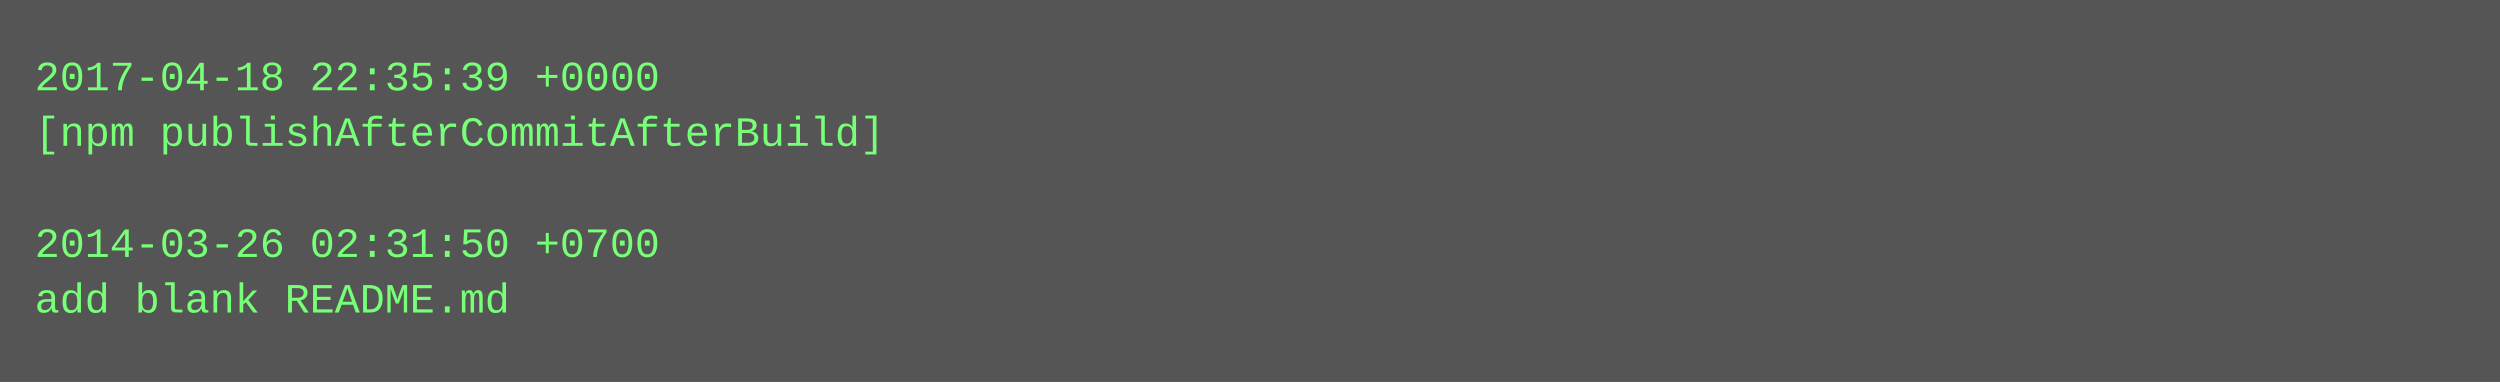
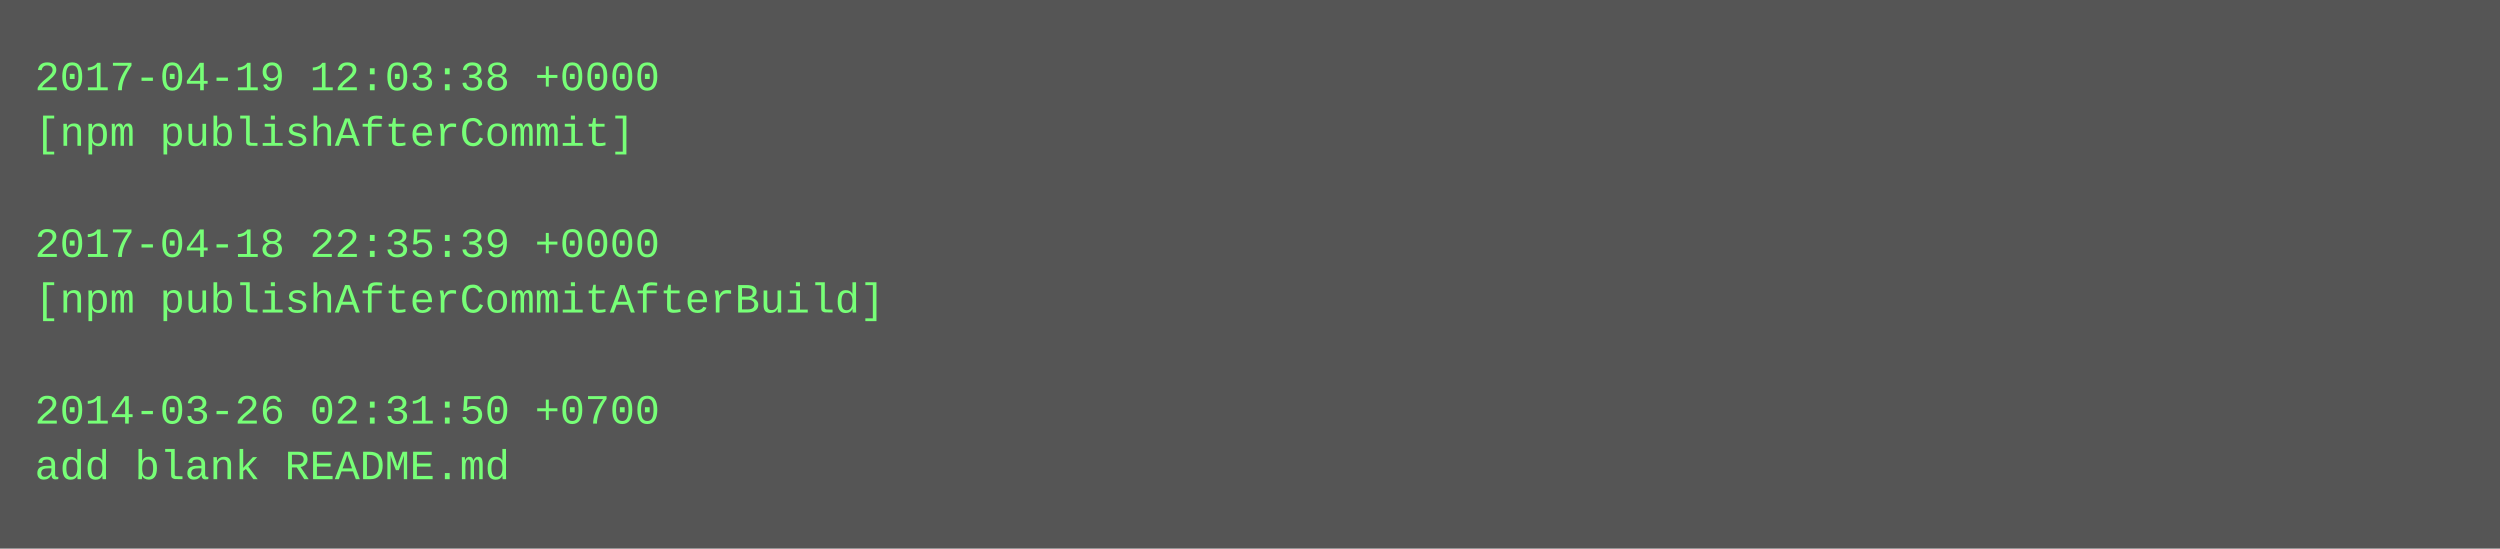
- <svg xmlns="http://www.w3.org/2000/svg" height="110" width="720">
-   <rect height="110" fill="#555" width="720" />
+ <svg xmlns="http://www.w3.org/2000/svg" height="158" width="720">
+   <rect height="158" fill="#555" width="720" />
  <text fill="#7f7" font-family="Courier New" font-size="12" xml:space="preserve">
-     <tspan x="10" y="26">2017-04-18 22:35:39 +0000</tspan>
-     <tspan x="10" y="42">[npm publishAfterCommitAfterBuild]</tspan>
+     <tspan x="10" y="26">2017-04-19 12:03:38 +0000</tspan>
+     <tspan x="10" y="42">[npm publishAfterCommit]</tspan>
    <tspan x="10" y="58" />
-     <tspan x="10" y="74">2014-03-26 02:31:50 +0700</tspan>
-     <tspan x="10" y="90">add blank README.md</tspan>
+     <tspan x="10" y="74">2017-04-18 22:35:39 +0000</tspan>
+     <tspan x="10" y="90">[npm publishAfterCommitAfterBuild]</tspan>
+     <tspan x="10" y="106" />
+     <tspan x="10" y="122">2014-03-26 02:31:50 +0700</tspan>
+     <tspan x="10" y="138">add blank README.md</tspan>
  </text>
</svg>
